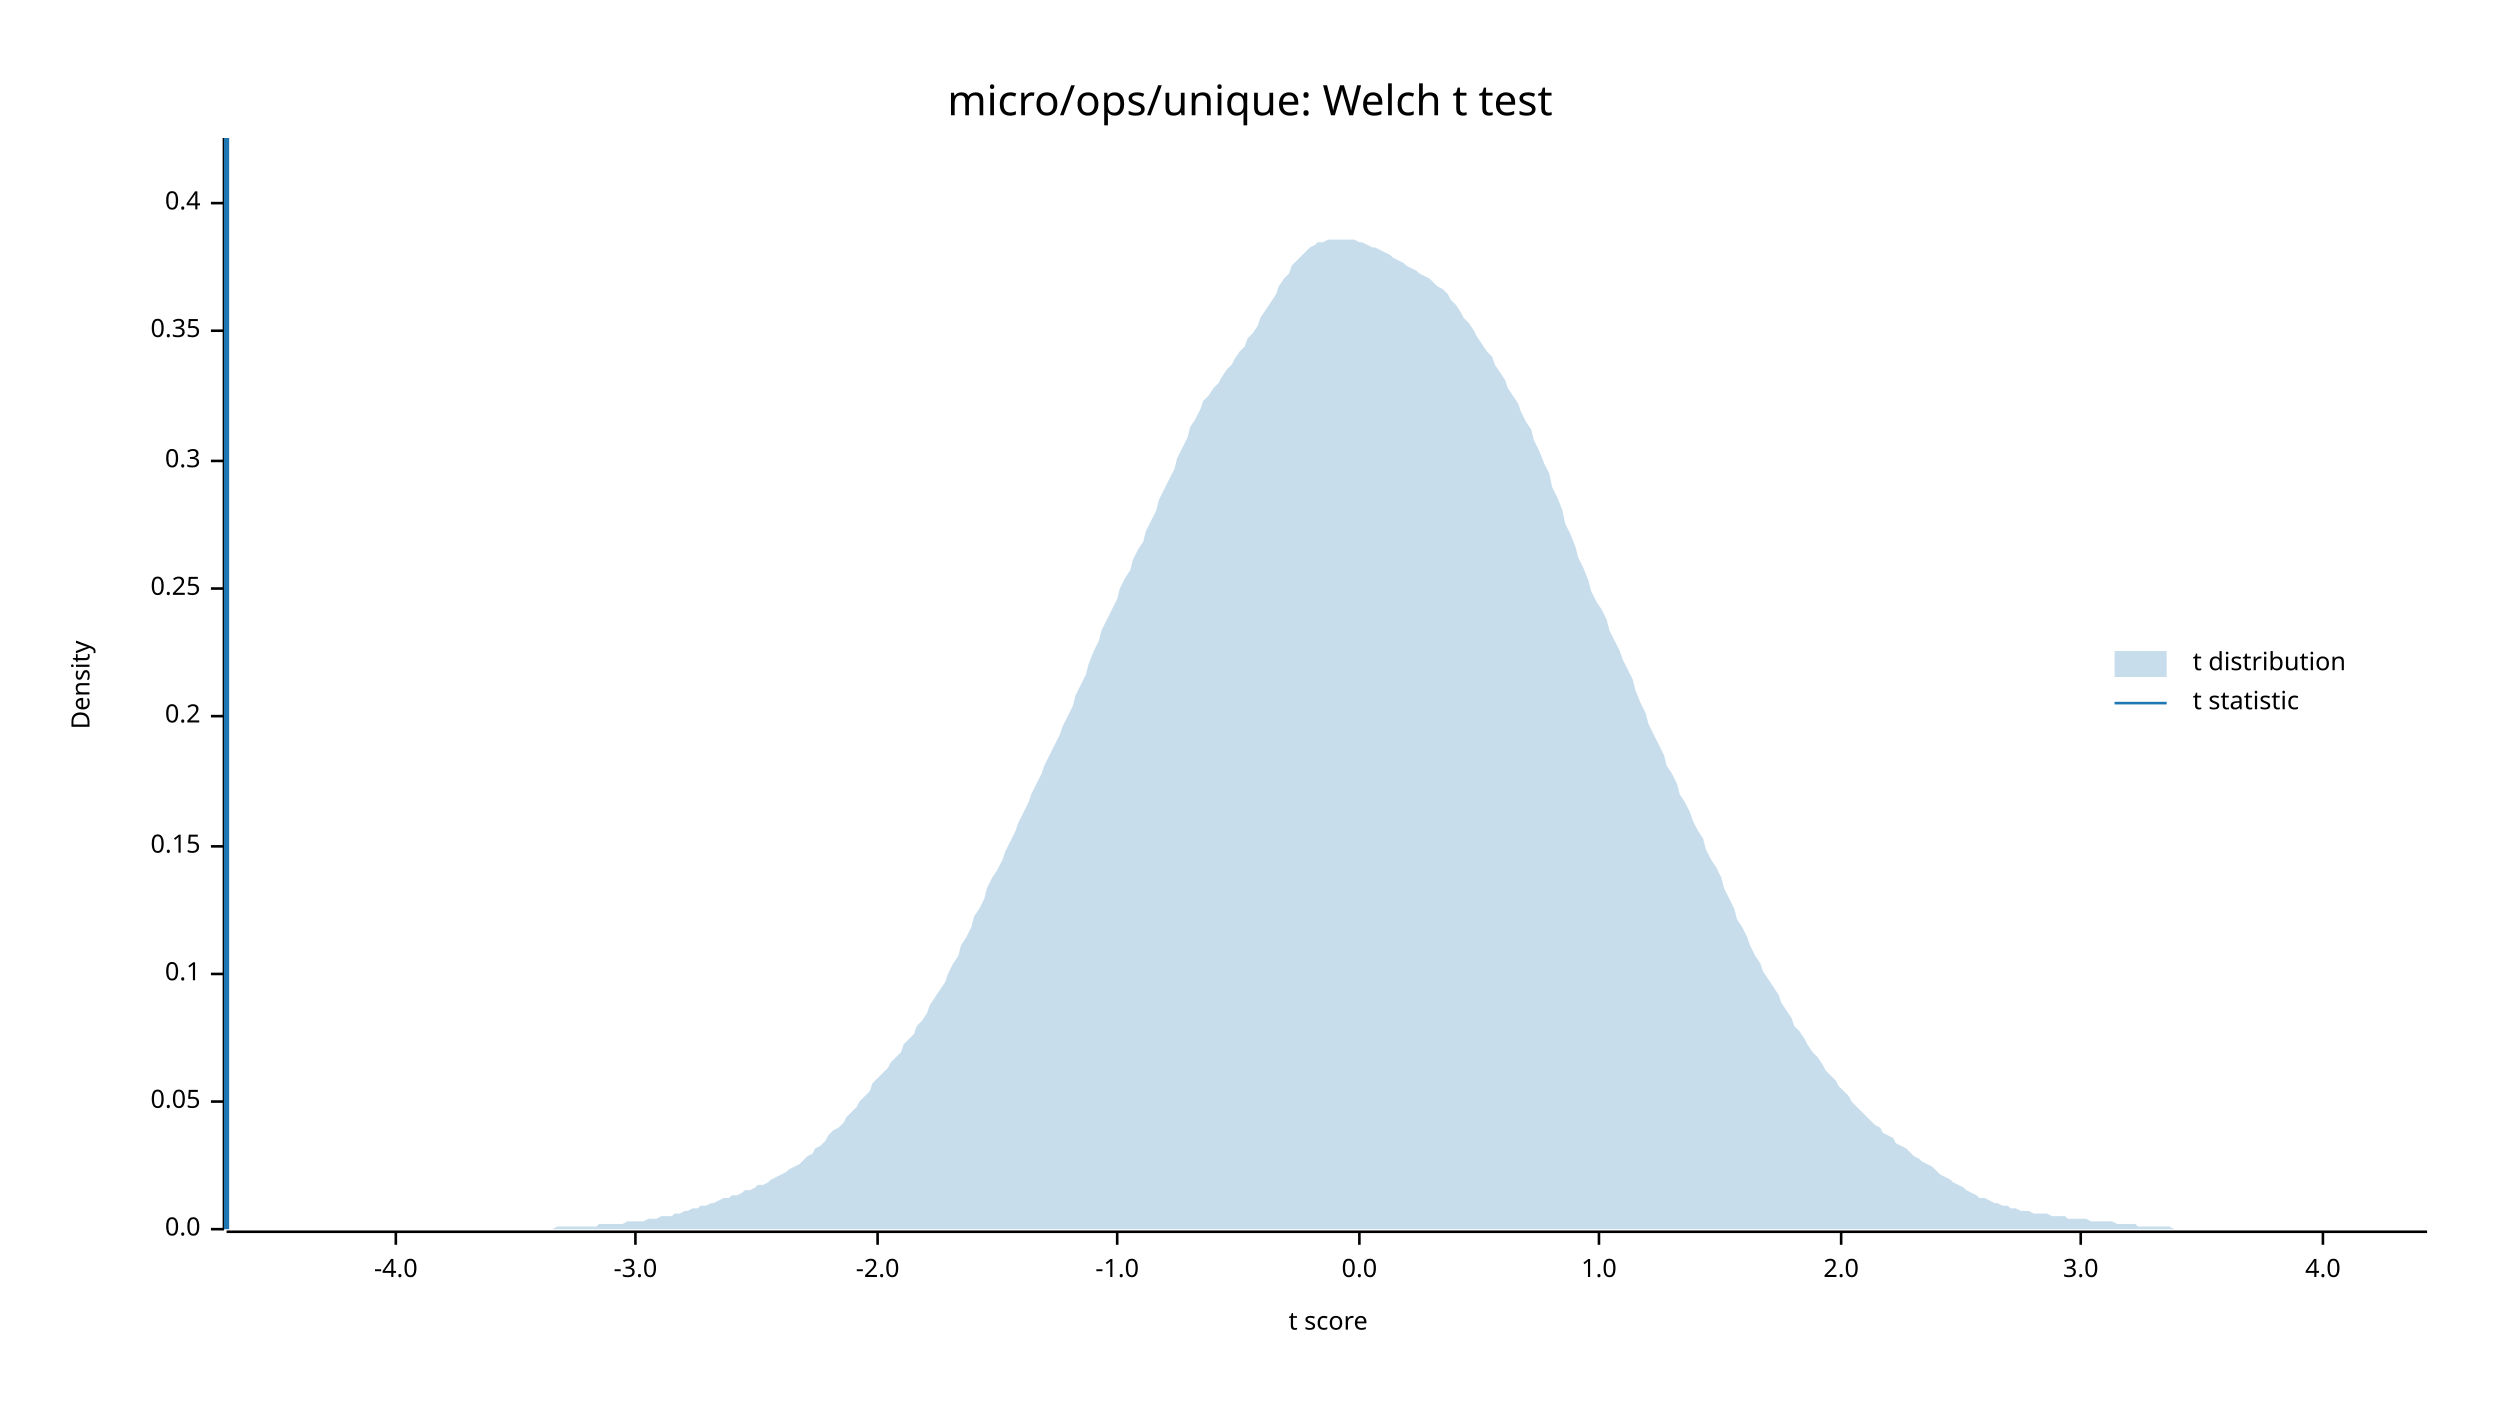
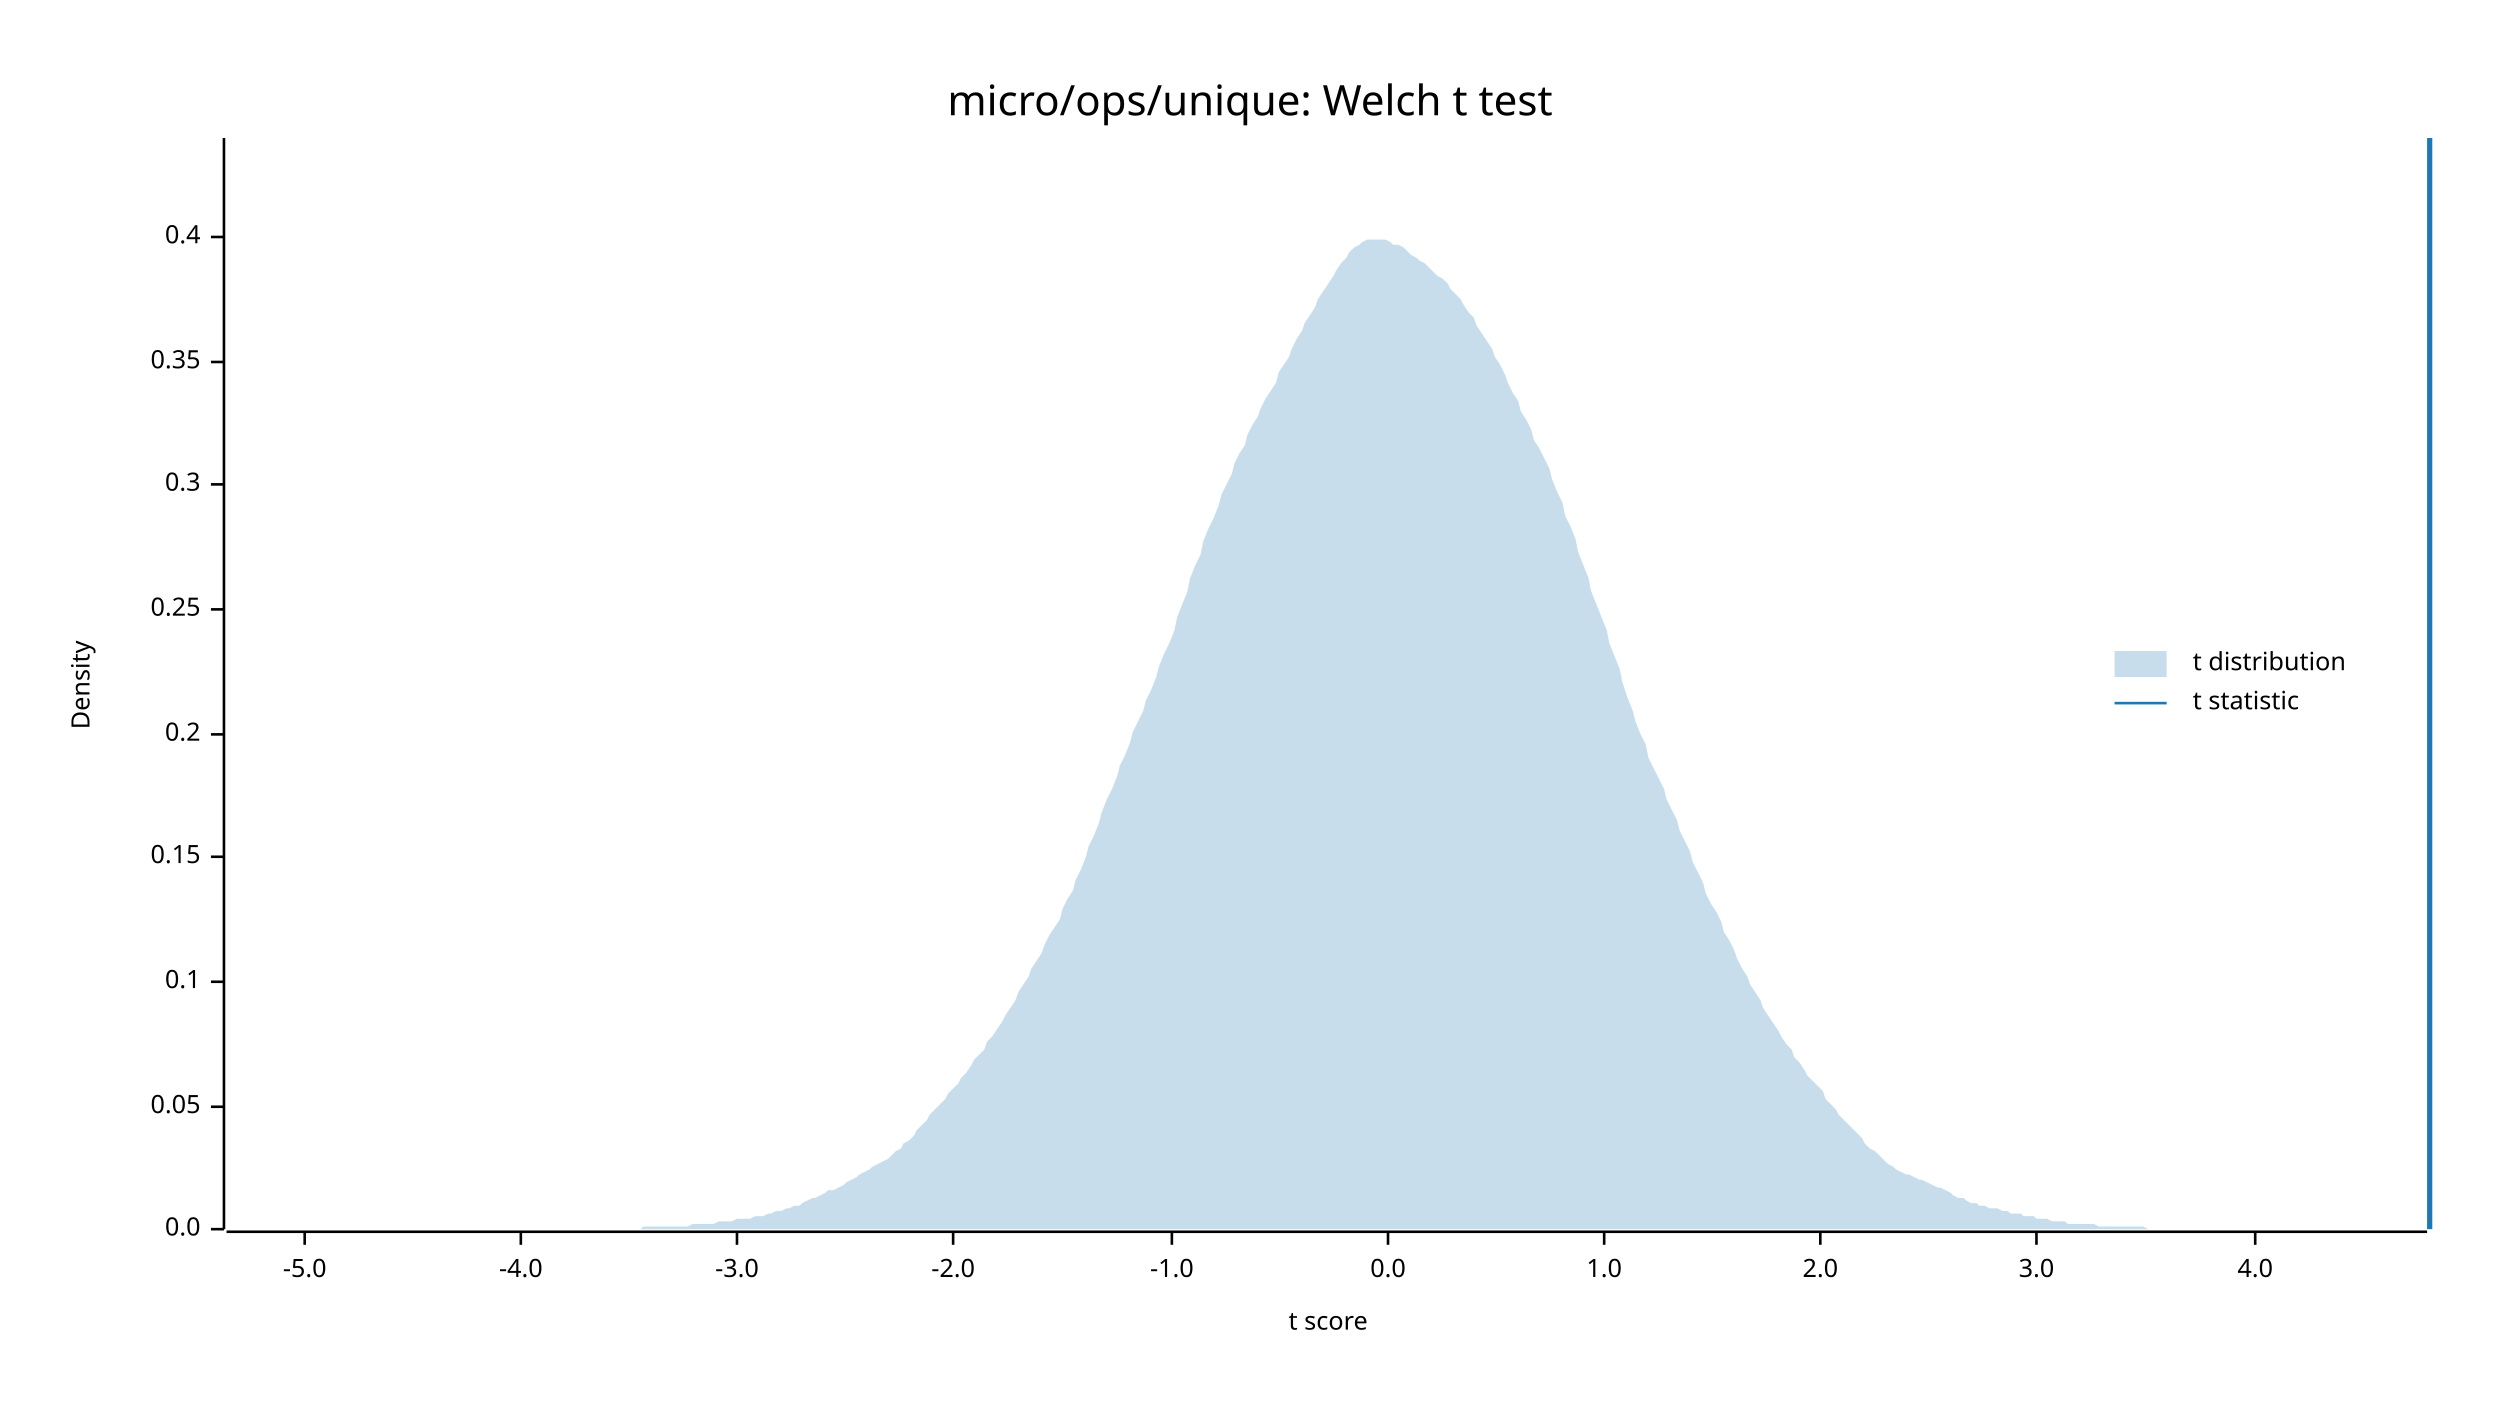
<svg xmlns="http://www.w3.org/2000/svg" width="960" height="540" viewBox="0 0 960 540">
  <text x="480" y="32" dy="0.76em" text-anchor="middle" font-family="sans-serif" font-size="16.129" opacity="1" fill="#000000">
micro/ops/unique: Welch t test
</text>
  <text x="27" y="263" dy="0.76em" text-anchor="middle" font-family="sans-serif" font-size="9.677" opacity="1" fill="#000000" transform="rotate(270, 27, 263)">
Density
</text>
  <text x="510" y="513" dy="-0.5ex" text-anchor="middle" font-family="sans-serif" font-size="9.677" opacity="1" fill="#000000">
t score
</text>
  <polyline fill="none" opacity="1" stroke="#000000" stroke-width="1" points="86,53 86,472 " />
  <text x="77" y="472" dy="0.5ex" text-anchor="end" font-family="sans-serif" font-size="9.677" opacity="1" fill="#000000">
0.0
</text>
  <polyline fill="none" opacity="1" stroke="#000000" stroke-width="1" points="81,472 86,472 " />
-   <text x="77" y="423" dy="0.5ex" text-anchor="end" font-family="sans-serif" font-size="9.677" opacity="1" fill="#000000">
+   <text x="77" y="425" dy="0.5ex" text-anchor="end" font-family="sans-serif" font-size="9.677" opacity="1" fill="#000000">
0.05
</text>
-   <polyline fill="none" opacity="1" stroke="#000000" stroke-width="1" points="81,423 86,423 " />
-   <text x="77" y="374" dy="0.5ex" text-anchor="end" font-family="sans-serif" font-size="9.677" opacity="1" fill="#000000">
+   <polyline fill="none" opacity="1" stroke="#000000" stroke-width="1" points="81,425 86,425 " />
+   <text x="77" y="377" dy="0.5ex" text-anchor="end" font-family="sans-serif" font-size="9.677" opacity="1" fill="#000000">
0.1
</text>
-   <polyline fill="none" opacity="1" stroke="#000000" stroke-width="1" points="81,374 86,374 " />
-   <text x="77" y="325" dy="0.5ex" text-anchor="end" font-family="sans-serif" font-size="9.677" opacity="1" fill="#000000">
+   <polyline fill="none" opacity="1" stroke="#000000" stroke-width="1" points="81,377 86,377 " />
+   <text x="77" y="329" dy="0.5ex" text-anchor="end" font-family="sans-serif" font-size="9.677" opacity="1" fill="#000000">
0.15
</text>
-   <polyline fill="none" opacity="1" stroke="#000000" stroke-width="1" points="81,325 86,325 " />
-   <text x="77" y="275" dy="0.5ex" text-anchor="end" font-family="sans-serif" font-size="9.677" opacity="1" fill="#000000">
+   <polyline fill="none" opacity="1" stroke="#000000" stroke-width="1" points="81,329 86,329 " />
+   <text x="77" y="282" dy="0.5ex" text-anchor="end" font-family="sans-serif" font-size="9.677" opacity="1" fill="#000000">
0.2
</text>
-   <polyline fill="none" opacity="1" stroke="#000000" stroke-width="1" points="81,275 86,275 " />
-   <text x="77" y="226" dy="0.5ex" text-anchor="end" font-family="sans-serif" font-size="9.677" opacity="1" fill="#000000">
+   <polyline fill="none" opacity="1" stroke="#000000" stroke-width="1" points="81,282 86,282 " />
+   <text x="77" y="234" dy="0.5ex" text-anchor="end" font-family="sans-serif" font-size="9.677" opacity="1" fill="#000000">
0.25
</text>
-   <polyline fill="none" opacity="1" stroke="#000000" stroke-width="1" points="81,226 86,226 " />
-   <text x="77" y="177" dy="0.5ex" text-anchor="end" font-family="sans-serif" font-size="9.677" opacity="1" fill="#000000">
+   <polyline fill="none" opacity="1" stroke="#000000" stroke-width="1" points="81,234 86,234 " />
+   <text x="77" y="186" dy="0.5ex" text-anchor="end" font-family="sans-serif" font-size="9.677" opacity="1" fill="#000000">
0.3
</text>
-   <polyline fill="none" opacity="1" stroke="#000000" stroke-width="1" points="81,177 86,177 " />
-   <text x="77" y="127" dy="0.5ex" text-anchor="end" font-family="sans-serif" font-size="9.677" opacity="1" fill="#000000">
+   <polyline fill="none" opacity="1" stroke="#000000" stroke-width="1" points="81,186 86,186 " />
+   <text x="77" y="139" dy="0.5ex" text-anchor="end" font-family="sans-serif" font-size="9.677" opacity="1" fill="#000000">
0.35
</text>
-   <polyline fill="none" opacity="1" stroke="#000000" stroke-width="1" points="81,127 86,127 " />
-   <text x="77" y="78" dy="0.5ex" text-anchor="end" font-family="sans-serif" font-size="9.677" opacity="1" fill="#000000">
+   <polyline fill="none" opacity="1" stroke="#000000" stroke-width="1" points="81,139 86,139 " />
+   <text x="77" y="91" dy="0.5ex" text-anchor="end" font-family="sans-serif" font-size="9.677" opacity="1" fill="#000000">
0.4
</text>
-   <polyline fill="none" opacity="1" stroke="#000000" stroke-width="1" points="81,78 86,78 " />
+   <polyline fill="none" opacity="1" stroke="#000000" stroke-width="1" points="81,91 86,91 " />
  <polyline fill="none" opacity="1" stroke="#000000" stroke-width="1" points="87,473 932,473 " />
-   <text x="152" y="483" dy="0.76em" text-anchor="middle" font-family="sans-serif" font-size="9.677" opacity="1" fill="#000000">
+   <text x="117" y="483" dy="0.76em" text-anchor="middle" font-family="sans-serif" font-size="9.677" opacity="1" fill="#000000">
+ -5.0
+ </text>
+   <polyline fill="none" opacity="1" stroke="#000000" stroke-width="1" points="117,473 117,478 " />
+   <text x="200" y="483" dy="0.76em" text-anchor="middle" font-family="sans-serif" font-size="9.677" opacity="1" fill="#000000">
-4.0
</text>
-   <polyline fill="none" opacity="1" stroke="#000000" stroke-width="1" points="152,473 152,478 " />
-   <text x="244" y="483" dy="0.76em" text-anchor="middle" font-family="sans-serif" font-size="9.677" opacity="1" fill="#000000">
+   <polyline fill="none" opacity="1" stroke="#000000" stroke-width="1" points="200,473 200,478 " />
+   <text x="283" y="483" dy="0.76em" text-anchor="middle" font-family="sans-serif" font-size="9.677" opacity="1" fill="#000000">
-3.0
</text>
-   <polyline fill="none" opacity="1" stroke="#000000" stroke-width="1" points="244,473 244,478 " />
-   <text x="337" y="483" dy="0.76em" text-anchor="middle" font-family="sans-serif" font-size="9.677" opacity="1" fill="#000000">
+   <polyline fill="none" opacity="1" stroke="#000000" stroke-width="1" points="283,473 283,478 " />
+   <text x="366" y="483" dy="0.76em" text-anchor="middle" font-family="sans-serif" font-size="9.677" opacity="1" fill="#000000">
-2.0
</text>
-   <polyline fill="none" opacity="1" stroke="#000000" stroke-width="1" points="337,473 337,478 " />
-   <text x="429" y="483" dy="0.76em" text-anchor="middle" font-family="sans-serif" font-size="9.677" opacity="1" fill="#000000">
+   <polyline fill="none" opacity="1" stroke="#000000" stroke-width="1" points="366,473 366,478 " />
+   <text x="450" y="483" dy="0.76em" text-anchor="middle" font-family="sans-serif" font-size="9.677" opacity="1" fill="#000000">
-1.0
</text>
-   <polyline fill="none" opacity="1" stroke="#000000" stroke-width="1" points="429,473 429,478 " />
-   <text x="522" y="483" dy="0.76em" text-anchor="middle" font-family="sans-serif" font-size="9.677" opacity="1" fill="#000000">
+   <polyline fill="none" opacity="1" stroke="#000000" stroke-width="1" points="450,473 450,478 " />
+   <text x="533" y="483" dy="0.76em" text-anchor="middle" font-family="sans-serif" font-size="9.677" opacity="1" fill="#000000">
0.0
</text>
-   <polyline fill="none" opacity="1" stroke="#000000" stroke-width="1" points="522,473 522,478 " />
-   <text x="614" y="483" dy="0.76em" text-anchor="middle" font-family="sans-serif" font-size="9.677" opacity="1" fill="#000000">
+   <polyline fill="none" opacity="1" stroke="#000000" stroke-width="1" points="533,473 533,478 " />
+   <text x="616" y="483" dy="0.76em" text-anchor="middle" font-family="sans-serif" font-size="9.677" opacity="1" fill="#000000">
1.0
</text>
-   <polyline fill="none" opacity="1" stroke="#000000" stroke-width="1" points="614,473 614,478 " />
-   <text x="707" y="483" dy="0.76em" text-anchor="middle" font-family="sans-serif" font-size="9.677" opacity="1" fill="#000000">
+   <polyline fill="none" opacity="1" stroke="#000000" stroke-width="1" points="616,473 616,478 " />
+   <text x="699" y="483" dy="0.76em" text-anchor="middle" font-family="sans-serif" font-size="9.677" opacity="1" fill="#000000">
2.0
</text>
-   <polyline fill="none" opacity="1" stroke="#000000" stroke-width="1" points="707,473 707,478 " />
-   <text x="799" y="483" dy="0.76em" text-anchor="middle" font-family="sans-serif" font-size="9.677" opacity="1" fill="#000000">
+   <polyline fill="none" opacity="1" stroke="#000000" stroke-width="1" points="699,473 699,478 " />
+   <text x="782" y="483" dy="0.76em" text-anchor="middle" font-family="sans-serif" font-size="9.677" opacity="1" fill="#000000">
3.0
</text>
-   <polyline fill="none" opacity="1" stroke="#000000" stroke-width="1" points="799,473 799,478 " />
-   <text x="892" y="483" dy="0.76em" text-anchor="middle" font-family="sans-serif" font-size="9.677" opacity="1" fill="#000000">
+   <polyline fill="none" opacity="1" stroke="#000000" stroke-width="1" points="782,473 782,478 " />
+   <text x="866" y="483" dy="0.76em" text-anchor="middle" font-family="sans-serif" font-size="9.677" opacity="1" fill="#000000">
4.0
</text>
-   <polyline fill="none" opacity="1" stroke="#000000" stroke-width="1" points="892,473 892,478 " />
-   <polygon opacity="0.25" fill="#1F78B4" points="87,472 88,472 90,472 92,472 93,472 95,472 97,472 98,472 100,472 102,472 103,472 105,472 107,472 109,472 110,472 112,472 114,472 115,472 117,472 119,472 120,472 122,472 124,472 125,472 127,472 129,472 131,472 132,472 134,472 136,472 137,472 139,472 141,472 142,472 144,472 146,472 147,472 149,472 151,472 153,472 154,472 156,472 158,472 159,472 161,472 163,472 164,472 166,472 168,472 169,472 171,472 173,472 175,472 176,472 178,472 180,472 181,472 183,472 185,472 186,472 188,472 190,472 191,472 193,472 195,472 197,472 198,472 200,472 202,472 203,472 205,472 207,472 208,472 210,472 212,472 214,471 215,471 217,471 219,471 220,471 222,471 224,471 225,471 227,471 229,471 230,470 232,470 234,470 236,470 237,470 239,470 241,469 242,469 244,469 246,469 247,469 249,468 251,468 252,468 254,467 256,467 258,467 259,466 261,466 263,465 264,465 266,464 268,464 269,463 271,463 273,462 274,462 276,461 278,460 280,460 281,459 283,459 285,458 286,457 288,457 290,456 291,455 293,455 295,454 296,453 298,452 300,451 302,450 303,449 305,448 307,447 308,446 310,444 312,443 313,441 315,440 317,438 318,436 320,434 322,433 324,431 325,429 327,427 329,425 330,423 332,421 334,419 335,416 337,414 339,412 341,410 342,408 344,406 346,404 347,401 349,399 351,397 352,394 354,392 356,389 357,386 359,383 361,380 363,377 364,374 366,370 368,367 369,363 371,360 373,356 374,352 376,349 378,345 379,341 381,337 383,334 385,330 386,327 388,323 390,319 391,316 393,312 395,308 396,305 398,301 400,297 401,294 403,290 405,286 407,282 408,279 410,275 412,271 413,267 415,263 417,259 418,255 420,250 422,246 423,242 425,238 427,234 429,230 430,226 432,222 434,219 435,215 437,211 439,208 440,204 442,200 444,196 445,192 447,188 449,184 451,180 452,176 454,172 456,168 457,164 459,161 461,157 462,154 464,152 466,149 468,147 469,145 471,142 473,140 474,138 476,135 478,133 479,130 481,128 483,125 484,122 486,119 488,116 490,113 491,110 493,107 495,105 496,102 498,100 500,98 501,97 503,95 505,94 506,93 508,93 510,92 512,92 513,92 515,92 517,92 518,92 520,92 522,93 523,93 525,94 527,95 528,95 530,96 532,97 534,98 535,99 537,100 539,101 540,102 542,103 544,104 545,105 547,106 549,107 550,108 552,110 554,111 556,113 557,115 559,117 561,120 562,122 564,124 566,127 567,129 569,132 571,135 573,137 574,140 576,143 578,146 579,149 581,152 583,155 584,158 586,162 588,165 589,169 591,173 593,178 595,182 596,187 598,191 600,196 601,201 603,205 605,210 606,214 608,218 610,223 611,227 613,231 615,234 617,238 618,242 620,246 622,250 623,253 625,257 627,261 628,265 630,270 632,274 633,278 635,282 637,286 639,290 640,294 642,297 644,301 645,305 647,308 649,312 650,315 652,319 654,322 655,326 657,330 659,333 661,337 662,341 664,345 666,349 667,353 669,356 671,360 672,363 674,367 676,370 677,373 679,376 681,379 683,382 684,385 686,388 688,391 689,394 691,396 693,399 694,401 696,404 698,406 700,409 701,411 703,413 705,415 706,417 708,419 710,421 711,423 713,425 715,427 716,428 718,430 720,432 722,433 723,435 725,436 727,437 728,439 730,440 732,441 733,442 735,444 737,445 738,446 740,447 742,448 744,450 745,451 747,452 749,453 750,454 752,455 754,456 755,457 757,458 759,459 760,460 762,460 764,461 766,462 767,462 769,463 771,463 772,464 774,464 776,465 777,465 779,465 781,466 782,466 784,466 786,466 788,467 789,467 791,467 793,467 794,468 796,468 798,468 799,468 801,468 803,469 804,469 806,469 808,469 810,469 811,469 813,470 815,470 816,470 818,470 820,470 821,471 823,471 825,471 827,471 828,471 830,471 832,471 833,471 835,472 837,472 838,472 840,472 842,472 843,472 845,472 847,472 849,472 850,472 852,472 854,472 855,472 857,472 859,472 860,472 862,472 864,472 865,472 867,472 869,472 871,472 872,472 874,472 876,472 877,472 879,472 881,472 882,472 884,472 886,472 887,472 889,472 891,472 893,472 894,472 896,472 898,472 899,472 901,472 903,472 904,472 906,472 908,472 909,472 911,472 913,472 915,472 916,472 918,472 920,472 921,472 923,472 925,472 926,472 928,472 930,472 932,472 932,472 87,472 " />
-   <polyline fill="none" opacity="1" stroke="#1F78B4" stroke-width="2" points="87,472 87,53 " />
+   <polyline fill="none" opacity="1" stroke="#000000" stroke-width="1" points="866,473 866,478 " />
+   <polygon opacity="0.25" fill="#1F78B4" points="87,472 88,472 90,472 92,472 93,472 95,472 97,472 98,472 100,472 102,472 103,472 105,472 107,472 109,472 110,472 112,472 114,472 115,472 117,472 119,472 120,472 122,472 124,472 125,472 127,472 129,472 131,472 132,472 134,472 136,472 137,472 139,472 141,472 142,472 144,472 146,472 147,472 149,472 151,472 153,472 154,472 156,472 158,472 159,472 161,472 163,472 164,472 166,472 168,472 169,472 171,472 173,472 175,472 176,472 178,472 180,472 181,472 183,472 185,472 186,472 188,472 190,472 191,472 193,472 195,472 197,472 198,472 200,472 202,472 203,472 205,472 207,472 208,472 210,472 212,472 214,472 215,472 217,472 219,472 220,472 222,472 224,472 225,472 227,472 229,472 230,472 232,472 234,472 236,472 237,472 239,472 241,472 242,472 244,472 246,472 247,471 249,471 251,471 252,471 254,471 256,471 258,471 259,471 261,471 263,471 264,471 266,470 268,470 269,470 271,470 273,470 274,470 276,469 278,469 280,469 281,469 283,468 285,468 286,468 288,468 290,467 291,467 293,467 295,466 296,466 298,465 300,465 302,464 303,464 305,463 307,463 308,462 310,461 312,460 313,460 315,459 317,458 318,457 320,457 322,456 324,455 325,454 327,453 329,452 330,451 332,450 334,449 335,448 337,447 339,446 341,445 342,444 344,442 346,441 347,439 349,438 351,436 352,434 354,432 356,430 357,428 359,426 361,424 363,422 364,420 366,418 368,416 369,414 371,412 373,409 374,407 376,405 378,403 379,400 381,398 383,395 385,392 386,390 388,387 390,384 391,381 393,378 395,375 396,372 398,369 400,366 401,363 403,359 405,356 407,353 408,349 410,345 412,342 413,338 415,334 417,329 418,325 420,321 422,316 423,312 425,307 427,303 429,298 430,294 432,290 434,285 435,281 437,277 439,273 440,269 442,265 444,260 445,256 447,251 449,247 451,242 452,237 454,232 456,227 457,222 459,217 461,213 462,208 464,203 466,199 468,194 469,190 471,186 473,182 474,178 476,174 478,171 479,167 481,163 483,160 484,157 486,153 488,150 490,147 491,143 493,140 495,137 496,134 498,130 500,127 501,124 503,121 505,118 506,115 508,112 510,109 512,106 513,104 515,101 517,99 518,97 520,95 522,94 523,93 525,92 527,92 528,92 530,92 532,92 534,93 535,94 537,94 539,95 540,96 542,98 544,99 545,100 547,101 549,103 550,104 552,106 554,107 556,109 557,111 559,113 561,115 562,117 564,120 566,122 567,125 569,128 571,131 573,134 574,137 576,140 578,144 579,147 581,151 583,154 584,158 586,161 588,165 589,169 591,172 593,176 595,180 596,184 598,189 600,193 601,198 603,202 605,207 606,212 608,217 610,222 611,227 613,232 615,237 617,242 618,247 620,252 622,257 623,262 625,268 627,273 628,277 630,282 632,286 633,291 635,295 637,299 639,303 640,307 642,311 644,315 645,319 647,323 649,327 650,331 652,335 654,339 655,343 657,347 659,350 661,354 662,358 664,361 666,365 667,368 669,372 671,375 672,378 674,381 676,384 677,387 679,390 681,393 683,396 684,398 686,401 688,403 689,406 691,408 693,411 694,413 696,415 698,417 700,419 701,422 703,424 705,426 706,428 708,430 710,432 711,433 713,435 715,437 716,439 718,441 720,442 722,444 723,445 725,447 727,448 728,449 730,450 732,451 733,451 735,452 737,453 738,453 740,454 742,455 744,456 745,456 747,457 749,458 750,459 752,460 754,460 755,461 757,462 759,462 760,463 762,463 764,464 766,464 767,464 769,465 771,465 772,466 774,466 776,466 777,467 779,467 781,467 782,468 784,468 786,468 788,469 789,469 791,469 793,469 794,470 796,470 798,470 799,470 801,470 803,470 804,470 806,471 808,471 810,471 811,471 813,471 815,471 816,471 818,471 820,471 821,471 823,471 825,472 827,472 828,472 830,472 832,472 833,472 835,472 837,472 838,472 840,472 842,472 843,472 845,472 847,472 849,472 850,472 852,472 854,472 855,472 857,472 859,472 860,472 862,472 864,472 865,472 867,472 869,472 871,472 872,472 874,472 876,472 877,472 879,472 881,472 882,472 884,472 886,472 887,472 889,472 891,472 893,472 894,472 896,472 898,472 899,472 901,472 903,472 904,472 906,472 908,472 909,472 911,472 913,472 915,472 916,472 918,472 920,472 921,472 923,472 925,472 926,472 928,472 930,472 932,472 932,472 87,472 " />
+   <polyline fill="none" opacity="1" stroke="#1F78B4" stroke-width="2" points="933,472 933,53 " />
  <text x="842" y="250" dy="0.76em" text-anchor="start" font-family="sans-serif" font-size="9.677" opacity="1" fill="#000000">
t distribution
</text>
  <text x="842" y="265" dy="0.76em" text-anchor="start" font-family="sans-serif" font-size="9.677" opacity="1" fill="#000000">
t statistic
</text>
  <rect x="812" y="250" width="20" height="10" opacity="0.25" fill="#1F78B4" stroke="none" />
  <polyline fill="none" opacity="1" stroke="#1F78B4" stroke-width="1" points="812,270 832,270 " />
</svg>
